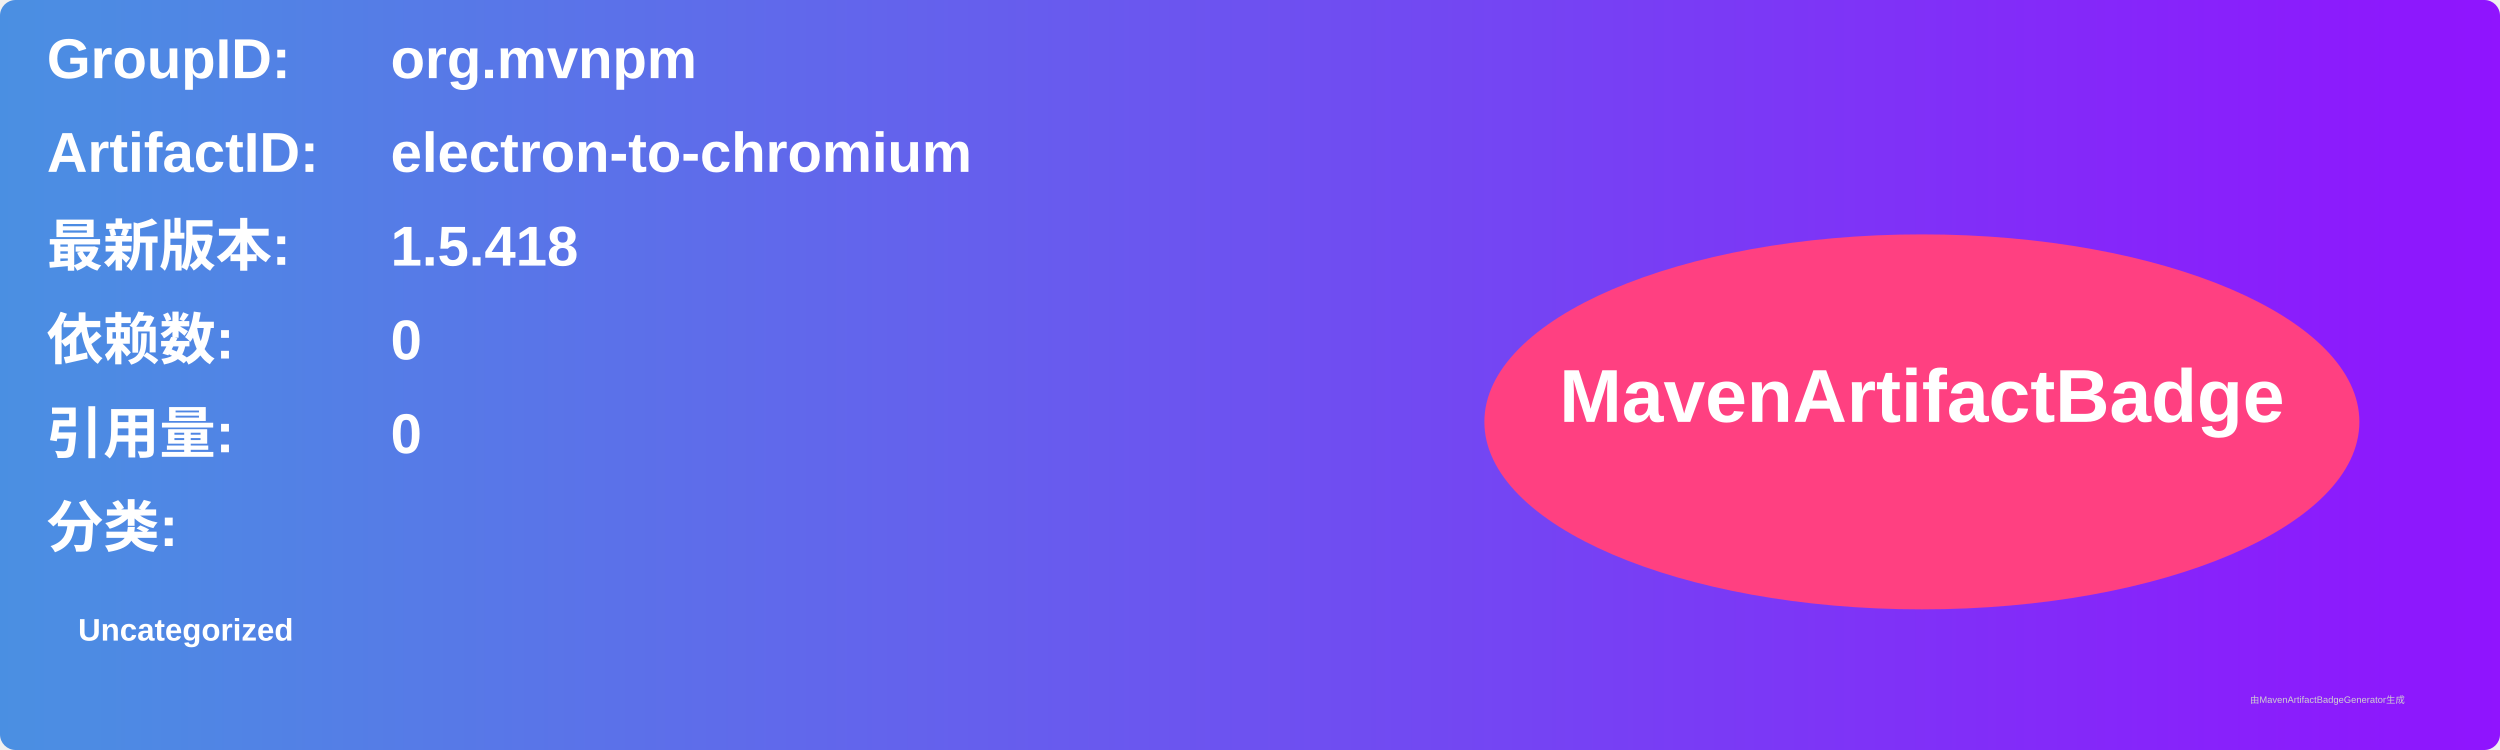
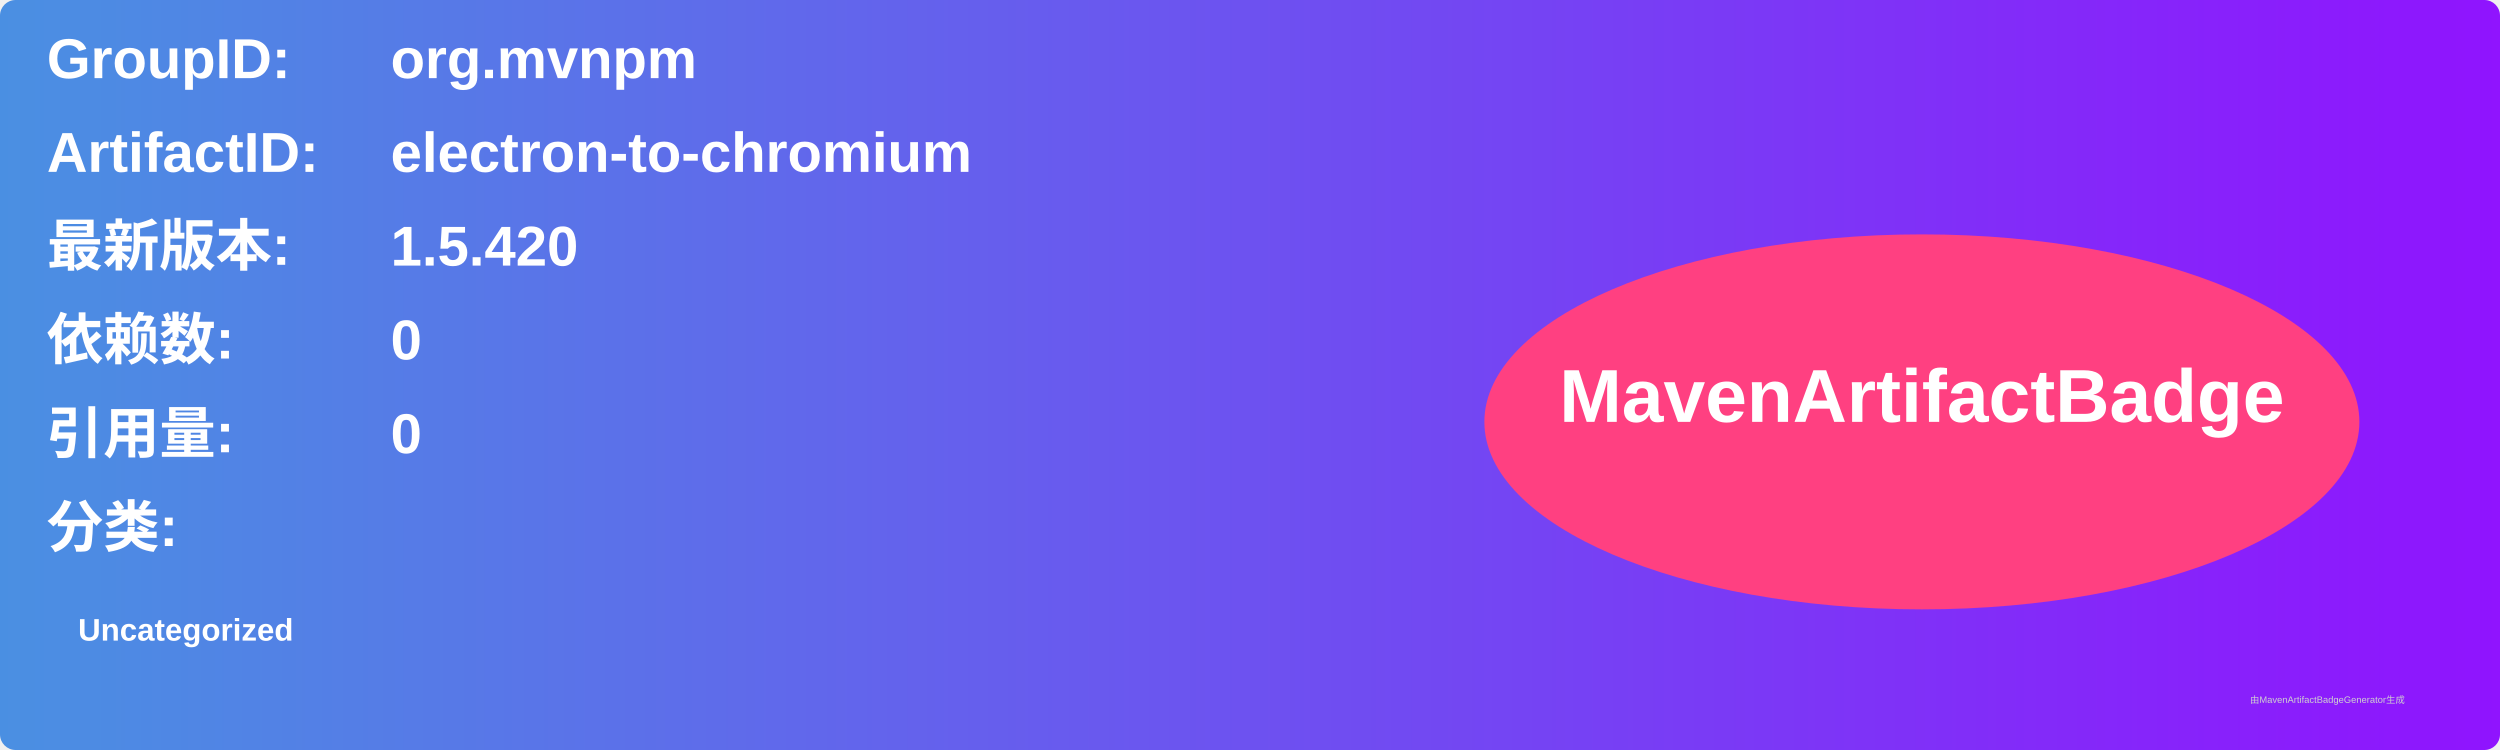
<svg xmlns="http://www.w3.org/2000/svg" width="800" height="240" viewBox="0 0 800 240">
  <linearGradient id="grad" x1="0%" y1="0%" x2="100%" y2="0%">
    <stop offset="0%" stop-color="#4a90e2" />
    <stop offset="100%" stop-color="#9013fe" />
  </linearGradient>
  <rect width="100%" height="100%" rx="5" ry="5" fill="url(#grad)" />
  <g transform="translate(15, 15)">
    <text x="0" y="10" font-family="Arial" font-size="18" fill="white" font-weight="bold" width="260">GroupID:</text>
    <text x="110" y="10" font-family="Arial" font-size="18" fill="white" font-weight="bold" width="460">org.mvnpm</text>
    <text x="0" y="40" font-family="Arial" font-size="18" fill="white" font-weight="bold" width="260">ArtifactID:</text>
    <text x="110" y="40" font-family="Arial" font-size="18" fill="white" font-weight="bold" width="460">electron-to-chromium</text>
    <text x="0" y="70" font-family="Arial" font-size="18" fill="white" font-weight="bold">最新版本:</text>
    <text x="110" y="70" font-family="Arial" font-size="18" fill="white" font-weight="bold">
-       <tspan font-weight="bold">1.5.418</tspan>
+       <tspan font-weight="bold">1.5.420</tspan>
    </text>
    <text x="0" y="100" font-family="Arial" font-size="18" fill="white" font-weight="bold">依赖数: </text>
    <text x="110" y="100" font-family="Arial" font-size="18" fill="white">
      <tspan font-weight="bold">0</tspan>
    </text>
    <text x="0" y="130" font-family="Arial" font-size="18" fill="white" font-weight="bold">引用量: </text>
    <text x="110" y="130" font-family="Arial" font-size="18" fill="white">
      <tspan font-weight="bold">0</tspan>
    </text>
    <text x="0" y="160" font-family="Arial" font-size="18" fill="white" font-weight="bold">分类:</text>
    <text x="10" y="190" font-family="Arial" font-size="10" fill="white">
      <tspan font-weight="bold">Uncategorized</tspan>
    </text>
    <ellipse cx="600" cy="120" rx="140" ry="60" fill="#ff4081" />
    <text x="600" y="120" text-anchor="middle" font-family="Arial" font-size="24" fill="white" font-weight="bold">MavenArtifactBadge</text>
  </g>
  <text x="720" y="225" font-family="Arial" font-size="3" fill="#d0d0d0">由MavenArtifactBadgeGenerator生成</text>
</svg>
